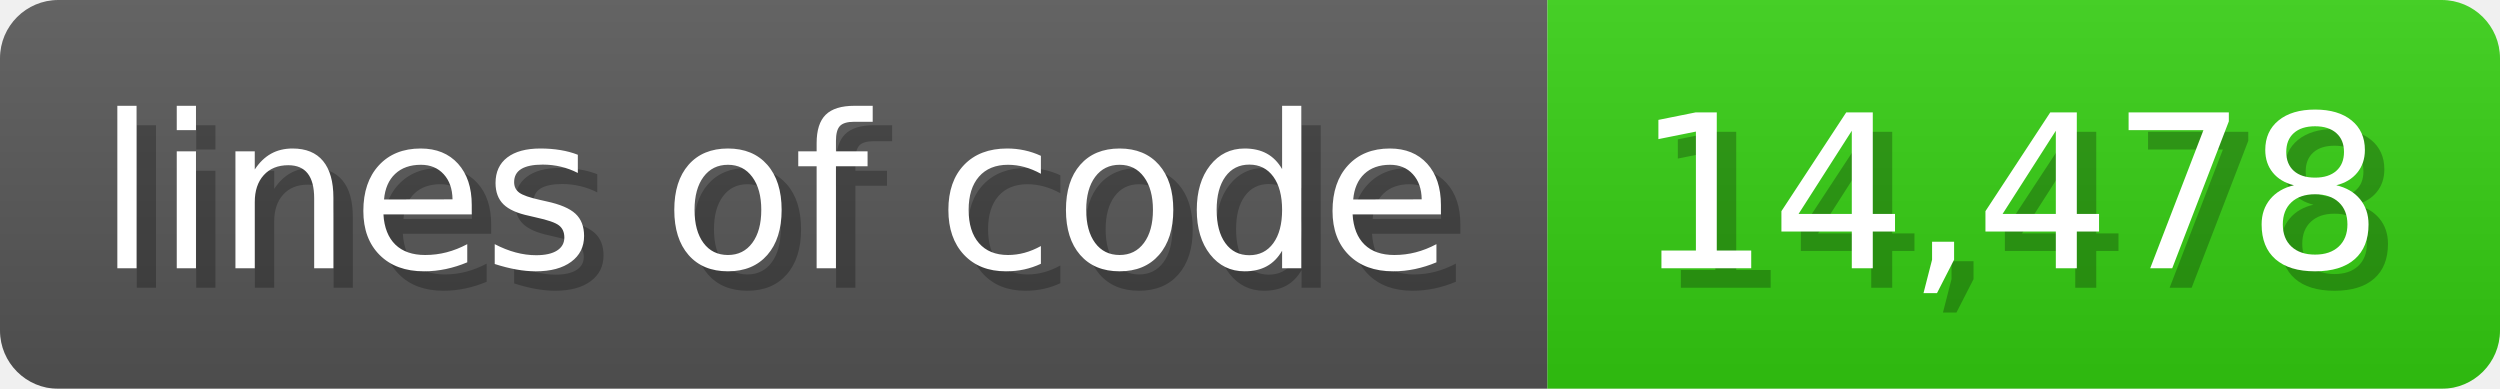
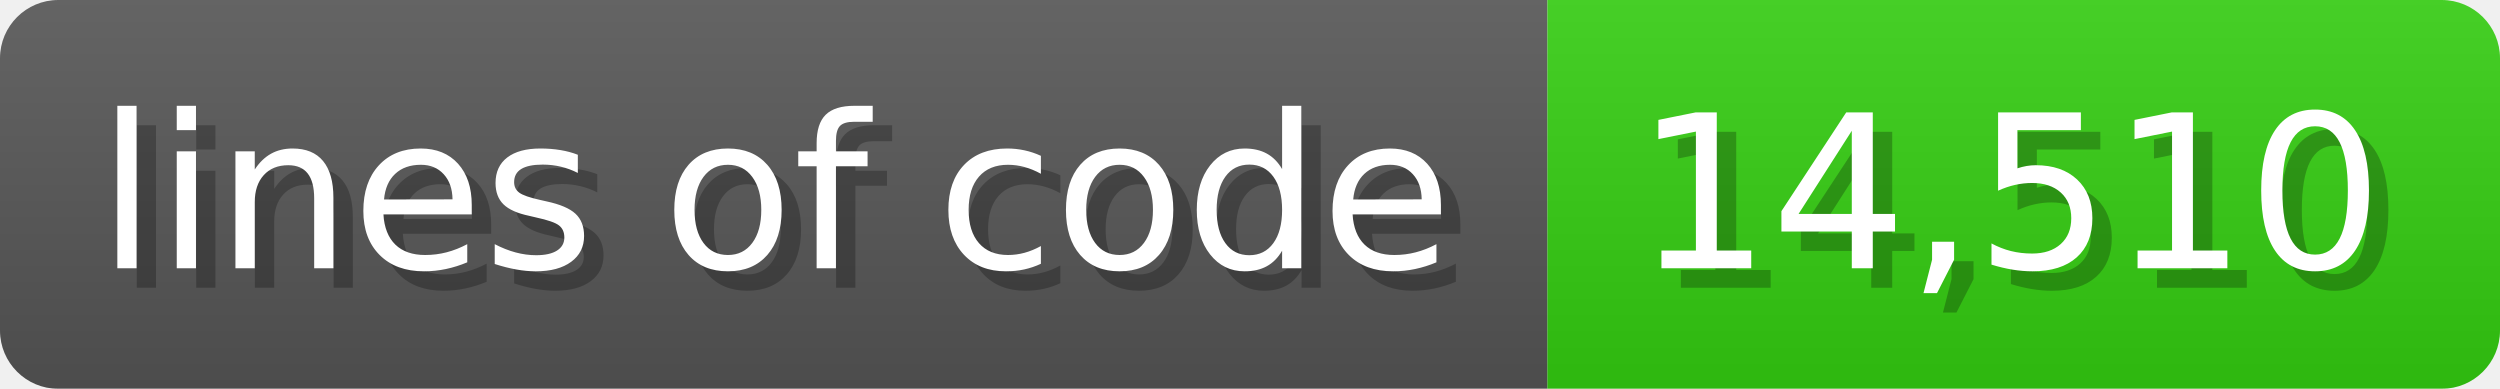
<svg xmlns="http://www.w3.org/2000/svg" width="128.6" height="20" viewBox="0 0 1286 200">
  <linearGradient id="a" x2="0" y2="100%">
    <stop offset="0" stop-opacity=".1" stop-color="#EEE" />
    <stop offset="1" stop-opacity=".1" />
  </linearGradient>
  <mask id="m">
    <rect width="1286" height="200" rx="30" fill="#FFF" />
  </mask>
  <g mask="url(#m)">
    <rect width="796" height="200" fill="#555" />
    <rect width="490" height="200" fill="#3C1" x="796" />
    <rect width="1286" height="200" fill="url(#a)" />
  </g>
  <g fill="#fff" text-anchor="start" font-family="Verdana,DejaVu Sans,sans-serif" font-size="110">
    <text x="60" y="148" textLength="696" fill="#000" opacity="0.25">lines of code</text>
    <text x="50" y="138" textLength="696">lines of code</text>
-     <text x="851" y="148" textLength="390" fill="#000" opacity="0.25">14,478</text>
-     <text x="841" y="138" textLength="390">14,478</text>
+     <text x="851" y="148" textLength="390" fill="#000" opacity="0.25">14,510</text>
+     <text x="841" y="138" textLength="390">14,510</text>
  </g>
</svg>
